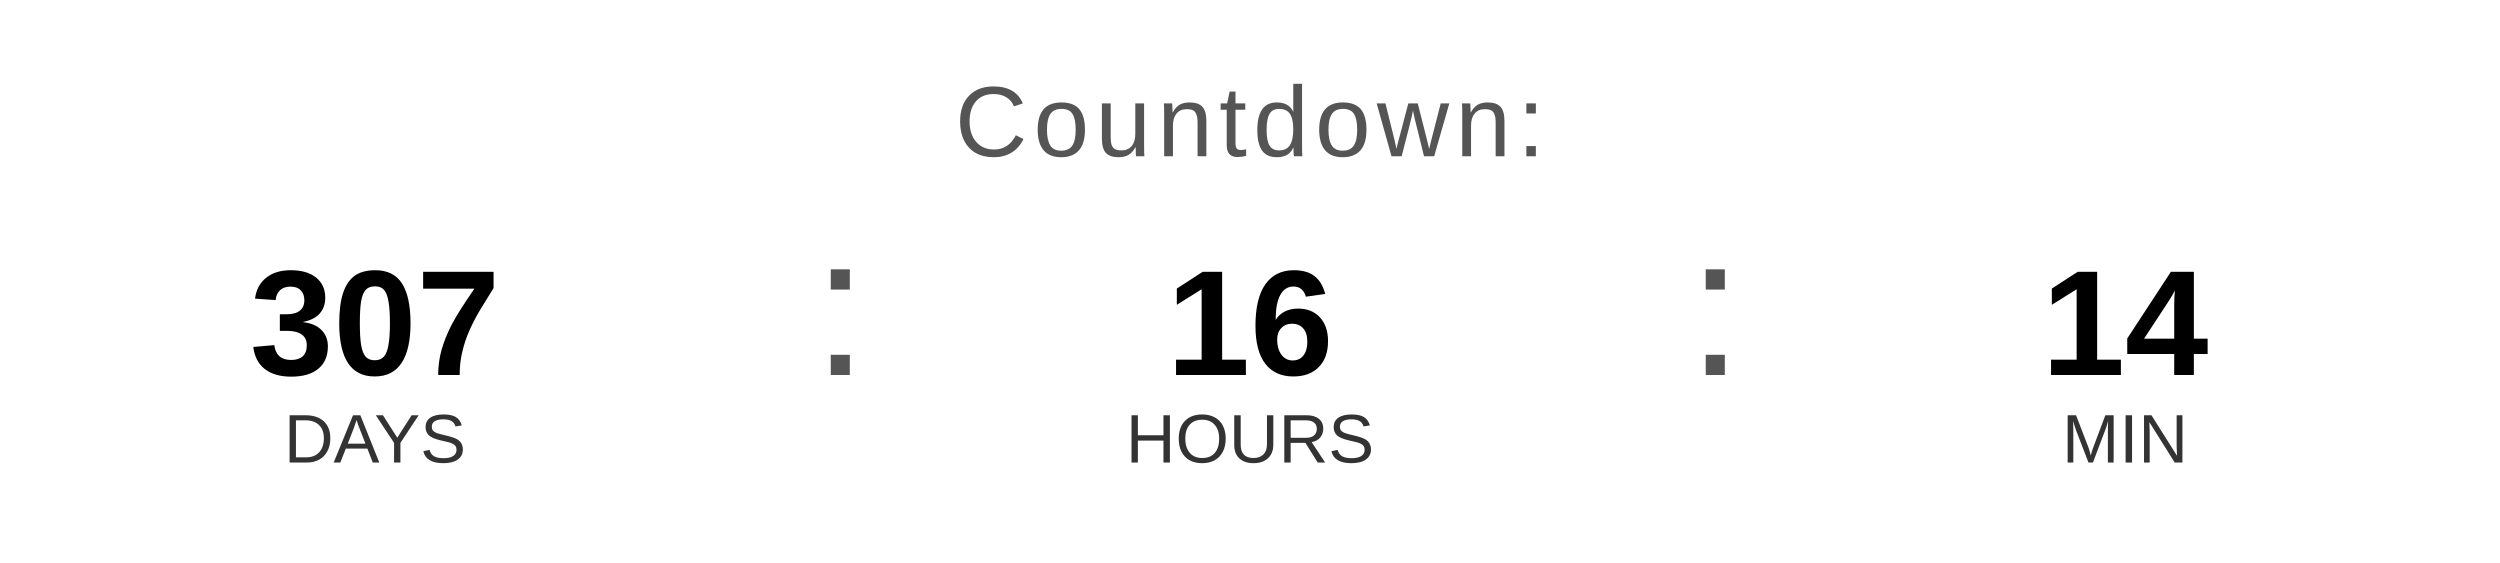
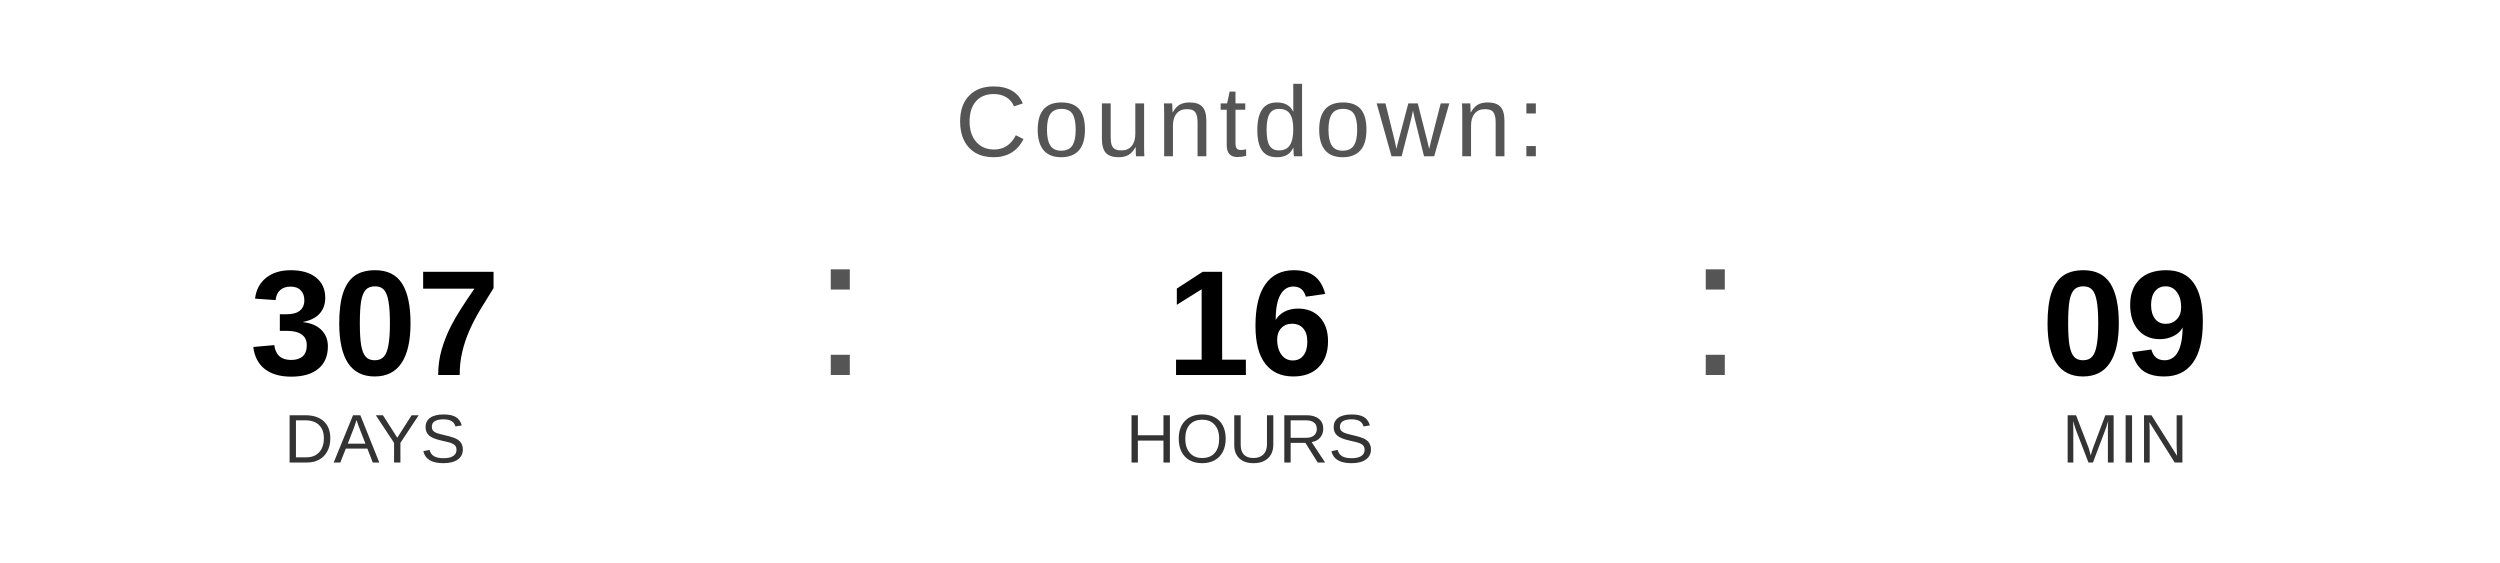
<svg xmlns="http://www.w3.org/2000/svg" width="400" height="90" viewBox="0 0 400 90">
  <text x="200" y="25" font-family="Arial, Helvetica, sans-serif" font-size="16" fill="#555555" text-anchor="middle" letter-spacing="1">
    Countdown:
  </text>
  <text x="60" y="60" font-family="Arial, Helvetica, sans-serif" font-size="24" font-weight="bold" fill="#000000" text-anchor="middle">307</text>
  <text x="60" y="74" font-family="Arial, Helvetica, sans-serif" font-size="11" fill="#333333" text-anchor="middle">DAYS</text>
  <text x="130" y="60" font-family="Arial, sans-serif" font-size="32" fill="#555555">:</text>
  <text x="200" y="60" font-family="Arial, Helvetica, sans-serif" font-size="24" font-weight="bold" fill="#000000" text-anchor="middle">16</text>
  <text x="200" y="74" font-family="Arial, Helvetica, sans-serif" font-size="11" fill="#333333" text-anchor="middle">HOURS</text>
  <text x="270" y="60" font-family="Arial, sans-serif" font-size="32" fill="#555555">:</text>
-   <text x="340" y="60" font-family="Arial, Helvetica, sans-serif" font-size="24" font-weight="bold" fill="#000000" text-anchor="middle">14</text>
+   <text x="340" y="60" font-family="Arial, Helvetica, sans-serif" font-size="24" font-weight="bold" fill="#000000" text-anchor="middle">09</text>
  <text x="340" y="74" font-family="Arial, Helvetica, sans-serif" font-size="11" fill="#333333" text-anchor="middle">MIN</text>
</svg>
